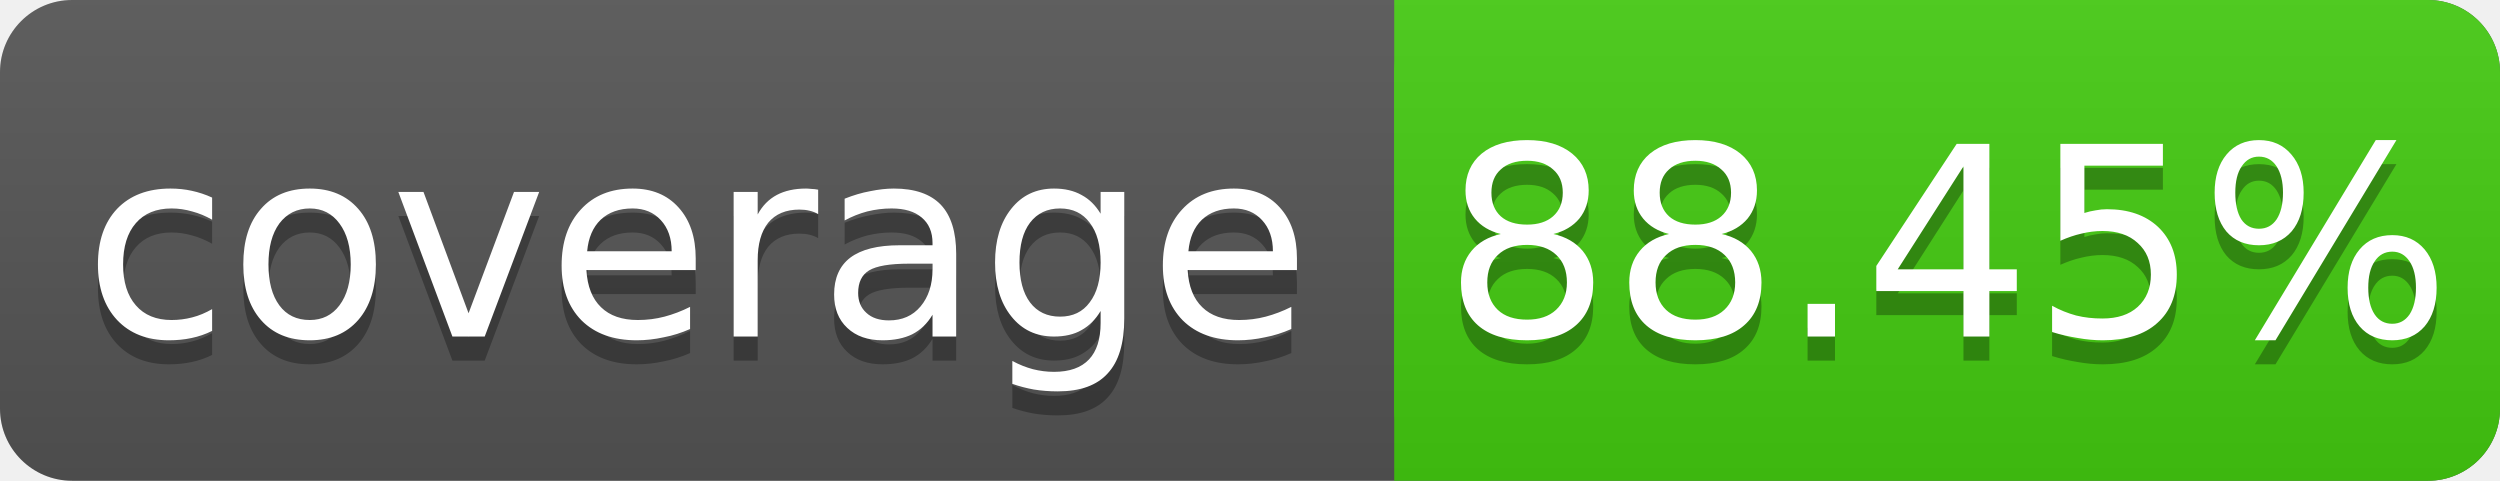
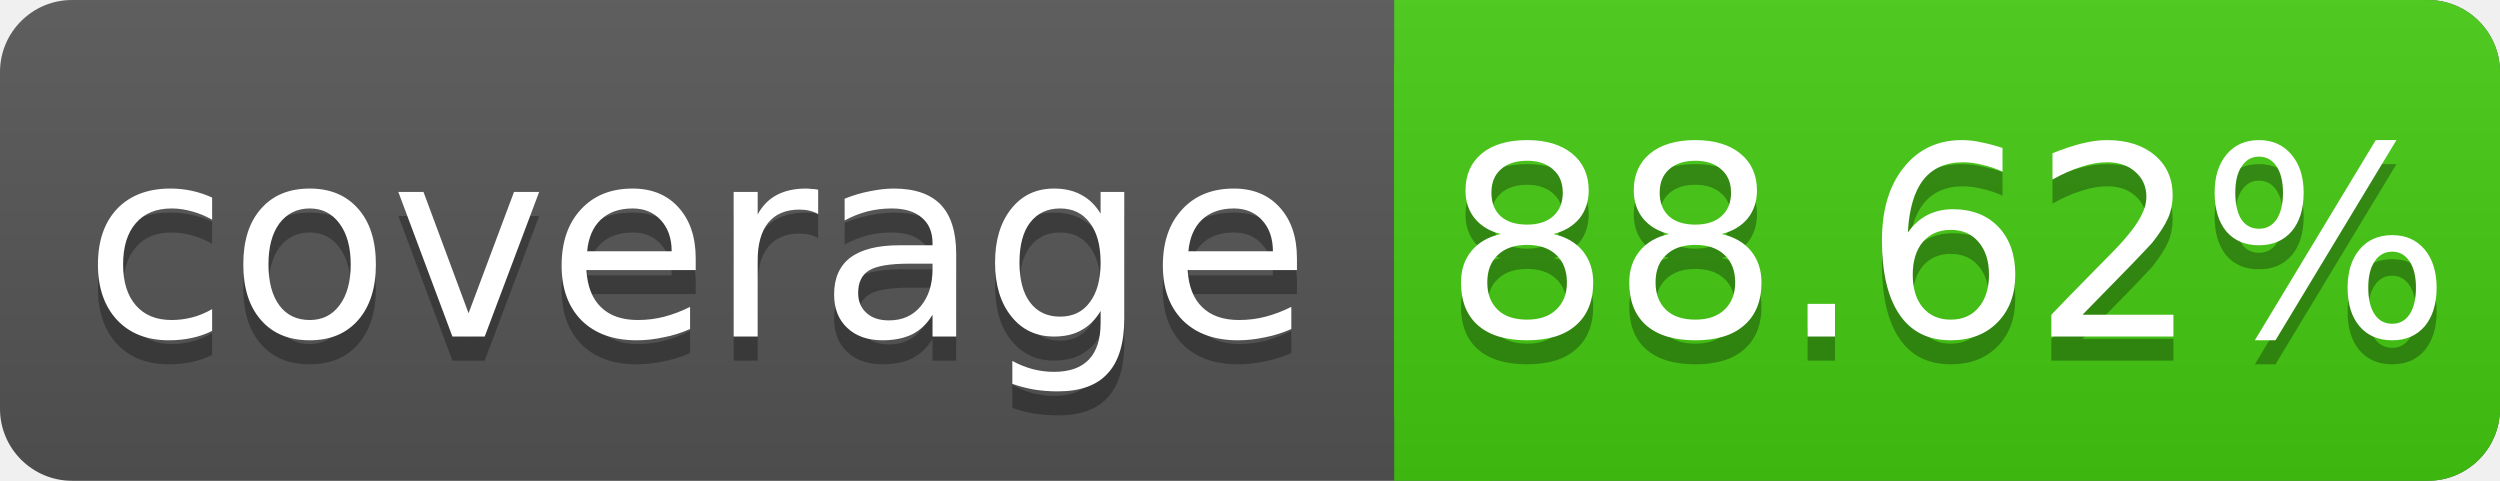
<svg xmlns="http://www.w3.org/2000/svg" width="104" height="20">
  <linearGradient id="s" x2="0" y2="100%">
    <stop offset="0" stop-color="#bbb" stop-opacity=".1" />
    <stop offset="1" stop-opacity=".1" />
  </linearGradient>
  <rect rx="3" width="104" height="20" fill="#555" />
  <rect rx="3" x="58" width="46" height="20" fill="#4c1" />
  <rect x="58" width="4" height="20" fill="#4c1" />
  <rect rx="3" width="104" height="20" fill="url(#s)" />
  <g fill="#fff" text-anchor="middle" font-family="DejaVu Sans,Verdana,Geneva,sans-serif" font-size="11">
    <text x="29" y="15" fill="#010101" fill-opacity=".3">coverage</text>
    <text x="29" y="14">coverage</text>
-     <text x="81" y="15" fill="#010101" fill-opacity=".3">88.45%</text>
-     <text x="81" y="14">88.45%</text>
+     <text x="81" y="15" fill="#010101" fill-opacity=".3">88.62%</text>
+     <text x="81" y="14">88.62%</text>
  </g>
</svg>
